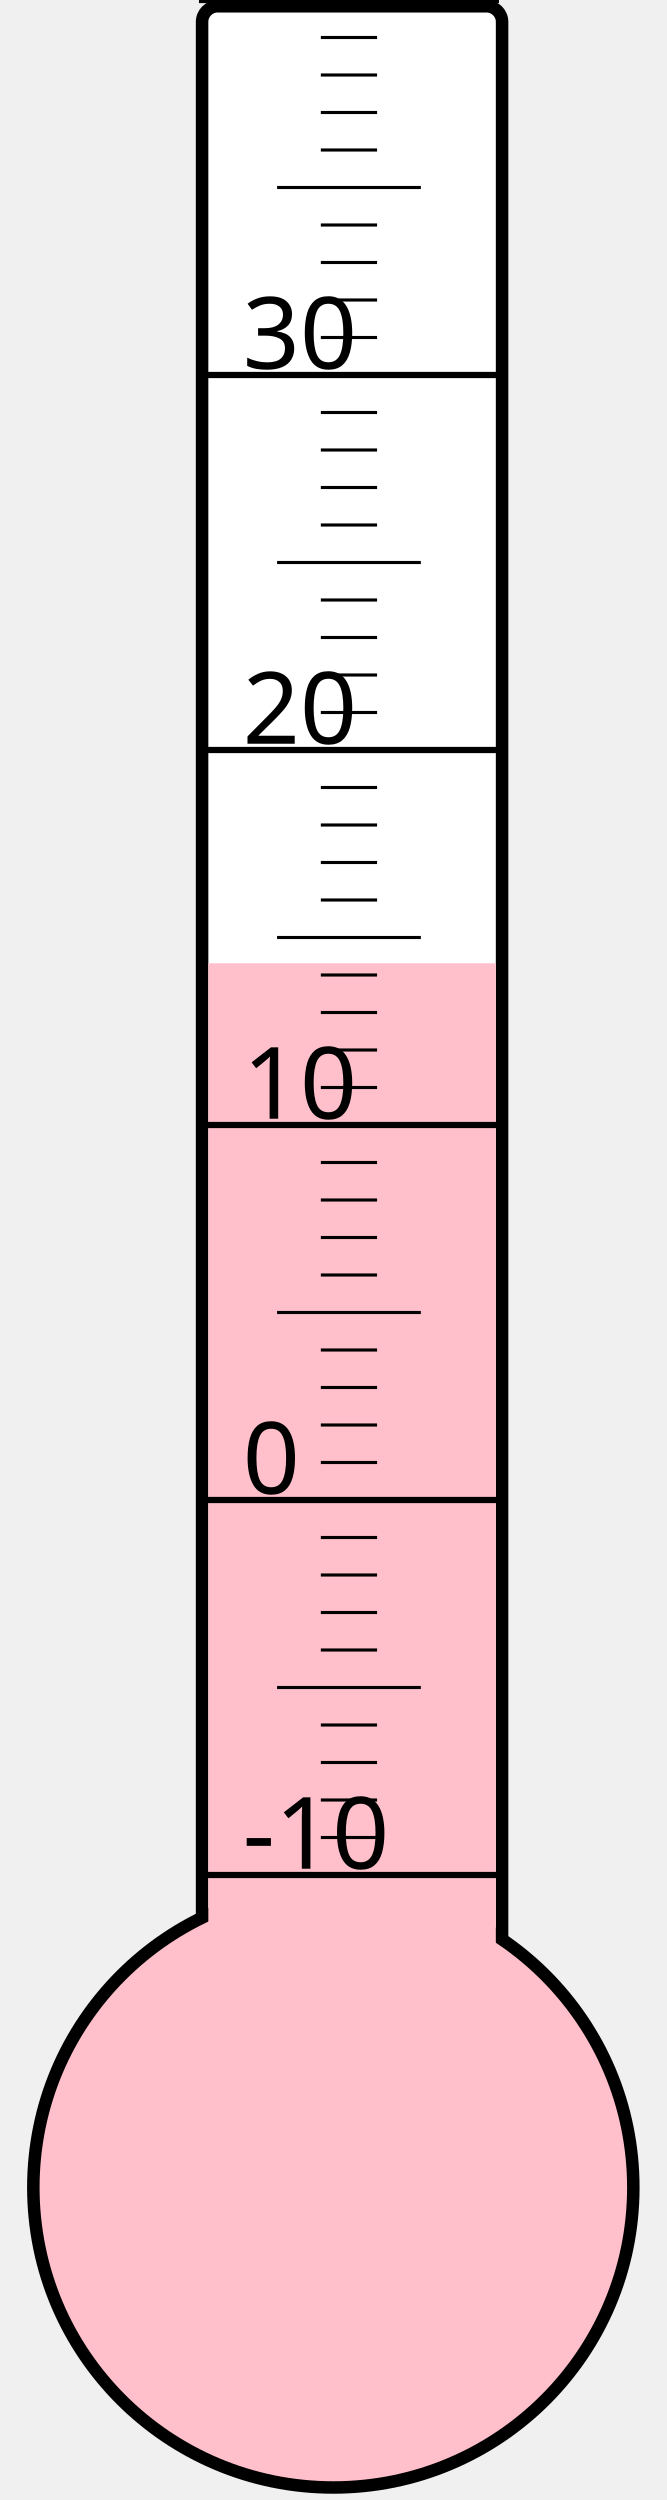
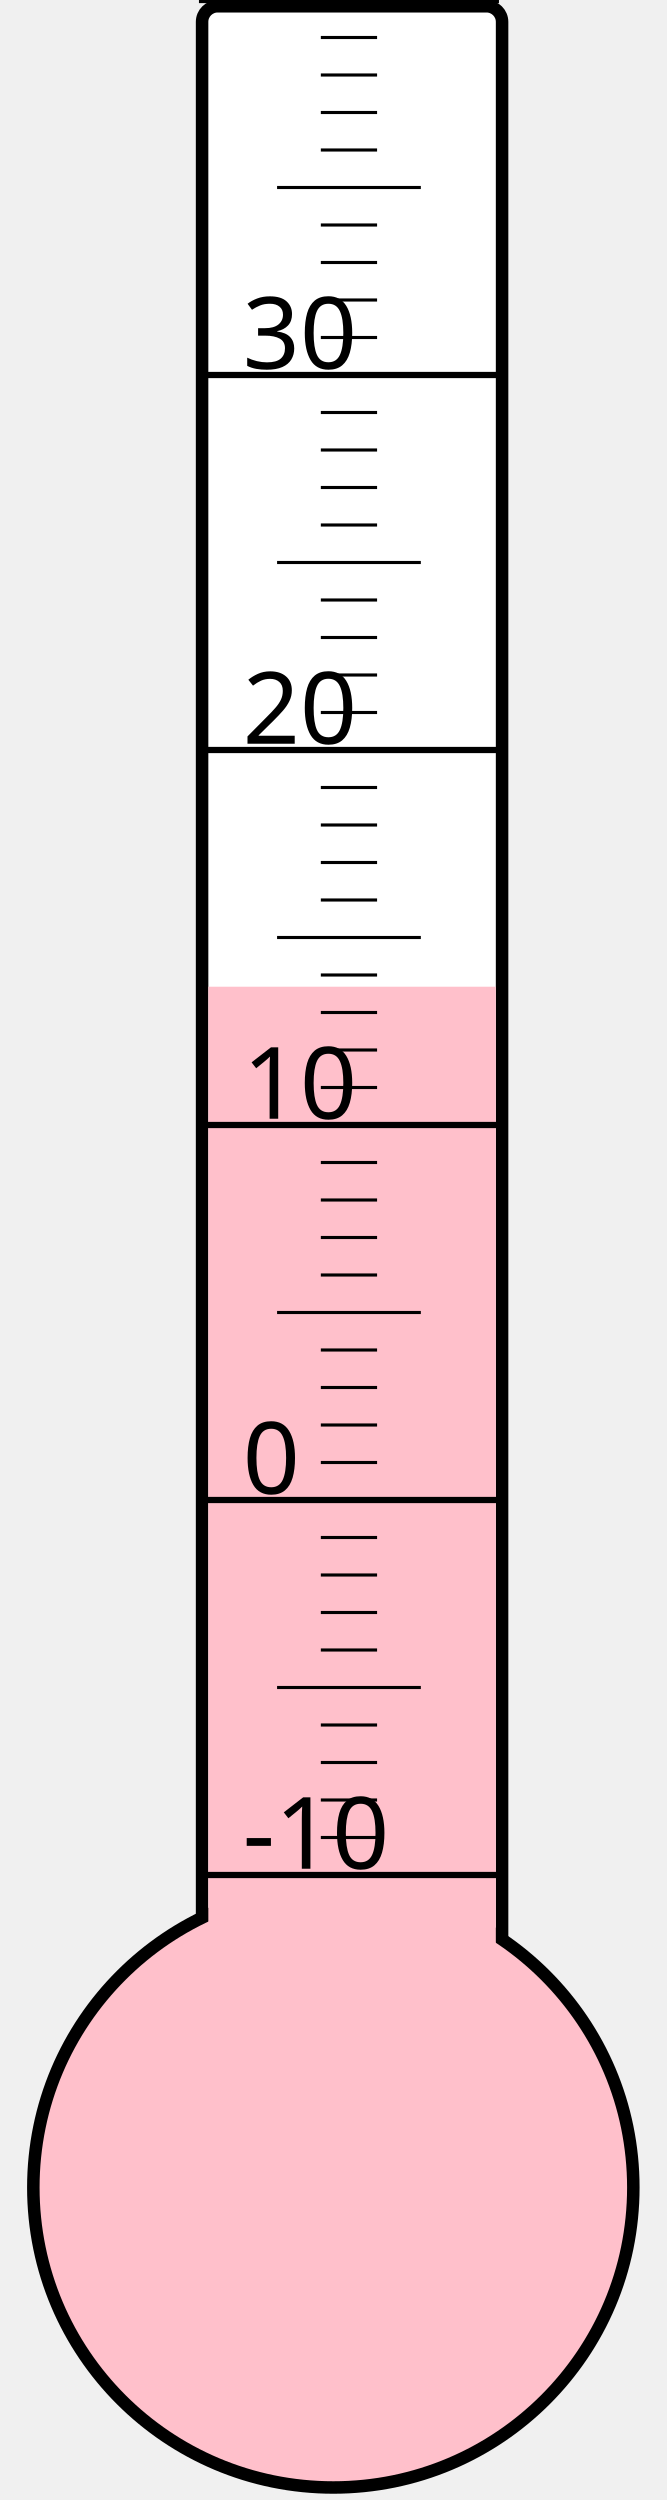
<svg xmlns="http://www.w3.org/2000/svg" width="40px" height="150px" viewBox="0 0 200 800">
  <rect width="200" height="800" x="0" y="0" style="fill: #ffffeb; fill-opacity: 0;" />
  <rect width="96" height="680" x="58" y="2" rx="5" ry="5" style="fill: white; fill-opacity: 1; stroke: black; stroke-width: 4;" />
  <circle cx="100" cy="700" r="96" style="fill: pink; stroke: black; stroke-width: 4;" />
-   <rect width="92" height="391.75" x="60" y="308.25" style="fill: pink; fill-opacity: 1; stroke-width: 0;" />
+   <rect width="92" height="384.25" x="60" y="315.75" style="fill: pink; fill-opacity: 1; stroke-width: 0;" />
  <text x="71" y="598" style="font-family: sans-serif; font-size: 24pt;">-10</text>
  <text x="71" y="478" style="font-family: sans-serif; font-size: 24pt;">0</text>
  <text x="71" y="358" style="font-family: sans-serif; font-size: 24pt;">10</text>
  <text x="71" y="238" style="font-family: sans-serif; font-size: 24pt;">20</text>
  <text x="71" y="118" style="font-family: sans-serif; font-size: 24pt;">30</text>
  <g style="stroke: black;">
    <line x1="57" y1="600" x2="153" y2="600" style="stroke-width: 2;" />
    <line x1="96" y1="588" x2="114" y2="588" style="stroke-width: 1;" />
    <line x1="96" y1="576" x2="114" y2="576" style="stroke-width: 1;" />
    <line x1="96" y1="564" x2="114" y2="564" style="stroke-width: 1;" />
    <line x1="96" y1="552" x2="114" y2="552" style="stroke-width: 1;" />
    <line x1="82" y1="540" x2="128" y2="540" style="stroke-width: 1;" />
    <line x1="96" y1="528" x2="114" y2="528" style="stroke-width: 1;" />
    <line x1="96" y1="516" x2="114" y2="516" style="stroke-width: 1;" />
    <line x1="96" y1="504" x2="114" y2="504" style="stroke-width: 1;" />
    <line x1="96" y1="492" x2="114" y2="492" style="stroke-width: 1;" />
    <line x1="57" y1="480" x2="153" y2="480" style="stroke-width: 2;" />
    <line x1="96" y1="468" x2="114" y2="468" style="stroke-width: 1;" />
    <line x1="96" y1="456" x2="114" y2="456" style="stroke-width: 1;" />
    <line x1="96" y1="444" x2="114" y2="444" style="stroke-width: 1;" />
    <line x1="96" y1="432" x2="114" y2="432" style="stroke-width: 1;" />
    <line x1="82" y1="420" x2="128" y2="420" style="stroke-width: 1;" />
    <line x1="96" y1="408" x2="114" y2="408" style="stroke-width: 1;" />
    <line x1="96" y1="396" x2="114" y2="396" style="stroke-width: 1;" />
    <line x1="96" y1="384" x2="114" y2="384" style="stroke-width: 1;" />
    <line x1="96" y1="372" x2="114" y2="372" style="stroke-width: 1;" />
    <line x1="57" y1="360" x2="153" y2="360" style="stroke-width: 2;" />
    <line x1="96" y1="348" x2="114" y2="348" style="stroke-width: 1;" />
    <line x1="96" y1="336" x2="114" y2="336" style="stroke-width: 1;" />
    <line x1="96" y1="324" x2="114" y2="324" style="stroke-width: 1;" />
    <line x1="96" y1="312" x2="114" y2="312" style="stroke-width: 1;" />
    <line x1="82" y1="300" x2="128" y2="300" style="stroke-width: 1;" />
    <line x1="96" y1="288" x2="114" y2="288" style="stroke-width: 1;" />
    <line x1="96" y1="276" x2="114" y2="276" style="stroke-width: 1;" />
    <line x1="96" y1="264" x2="114" y2="264" style="stroke-width: 1;" />
    <line x1="96" y1="252" x2="114" y2="252" style="stroke-width: 1;" />
    <line x1="57" y1="240" x2="153" y2="240" style="stroke-width: 2;" />
    <line x1="96" y1="228" x2="114" y2="228" style="stroke-width: 1;" />
    <line x1="96" y1="216" x2="114" y2="216" style="stroke-width: 1;" />
    <line x1="96" y1="204" x2="114" y2="204" style="stroke-width: 1;" />
    <line x1="96" y1="192" x2="114" y2="192" style="stroke-width: 1;" />
    <line x1="82" y1="180" x2="128" y2="180" style="stroke-width: 1;" />
    <line x1="96" y1="168" x2="114" y2="168" style="stroke-width: 1;" />
    <line x1="96" y1="156" x2="114" y2="156" style="stroke-width: 1;" />
    <line x1="96" y1="144" x2="114" y2="144" style="stroke-width: 1;" />
    <line x1="96" y1="132" x2="114" y2="132" style="stroke-width: 1;" />
    <line x1="57" y1="120" x2="153" y2="120" style="stroke-width: 2;" />
    <line x1="96" y1="108" x2="114" y2="108" style="stroke-width: 1;" />
    <line x1="96" y1="96" x2="114" y2="96" style="stroke-width: 1;" />
    <line x1="96" y1="84" x2="114" y2="84" style="stroke-width: 1;" />
    <line x1="96" y1="72" x2="114" y2="72" style="stroke-width: 1;" />
    <line x1="82" y1="60" x2="128" y2="60" style="stroke-width: 1;" />
    <line x1="96" y1="48" x2="114" y2="48" style="stroke-width: 1;" />
    <line x1="96" y1="36" x2="114" y2="36" style="stroke-width: 1;" />
    <line x1="96" y1="24" x2="114" y2="24" style="stroke-width: 1;" />
    <line x1="96" y1="12" x2="114" y2="12" style="stroke-width: 1;" />
    <line x1="57" y1="0" x2="153" y2="0" style="stroke-width: 2;" />
  </g>
</svg>
